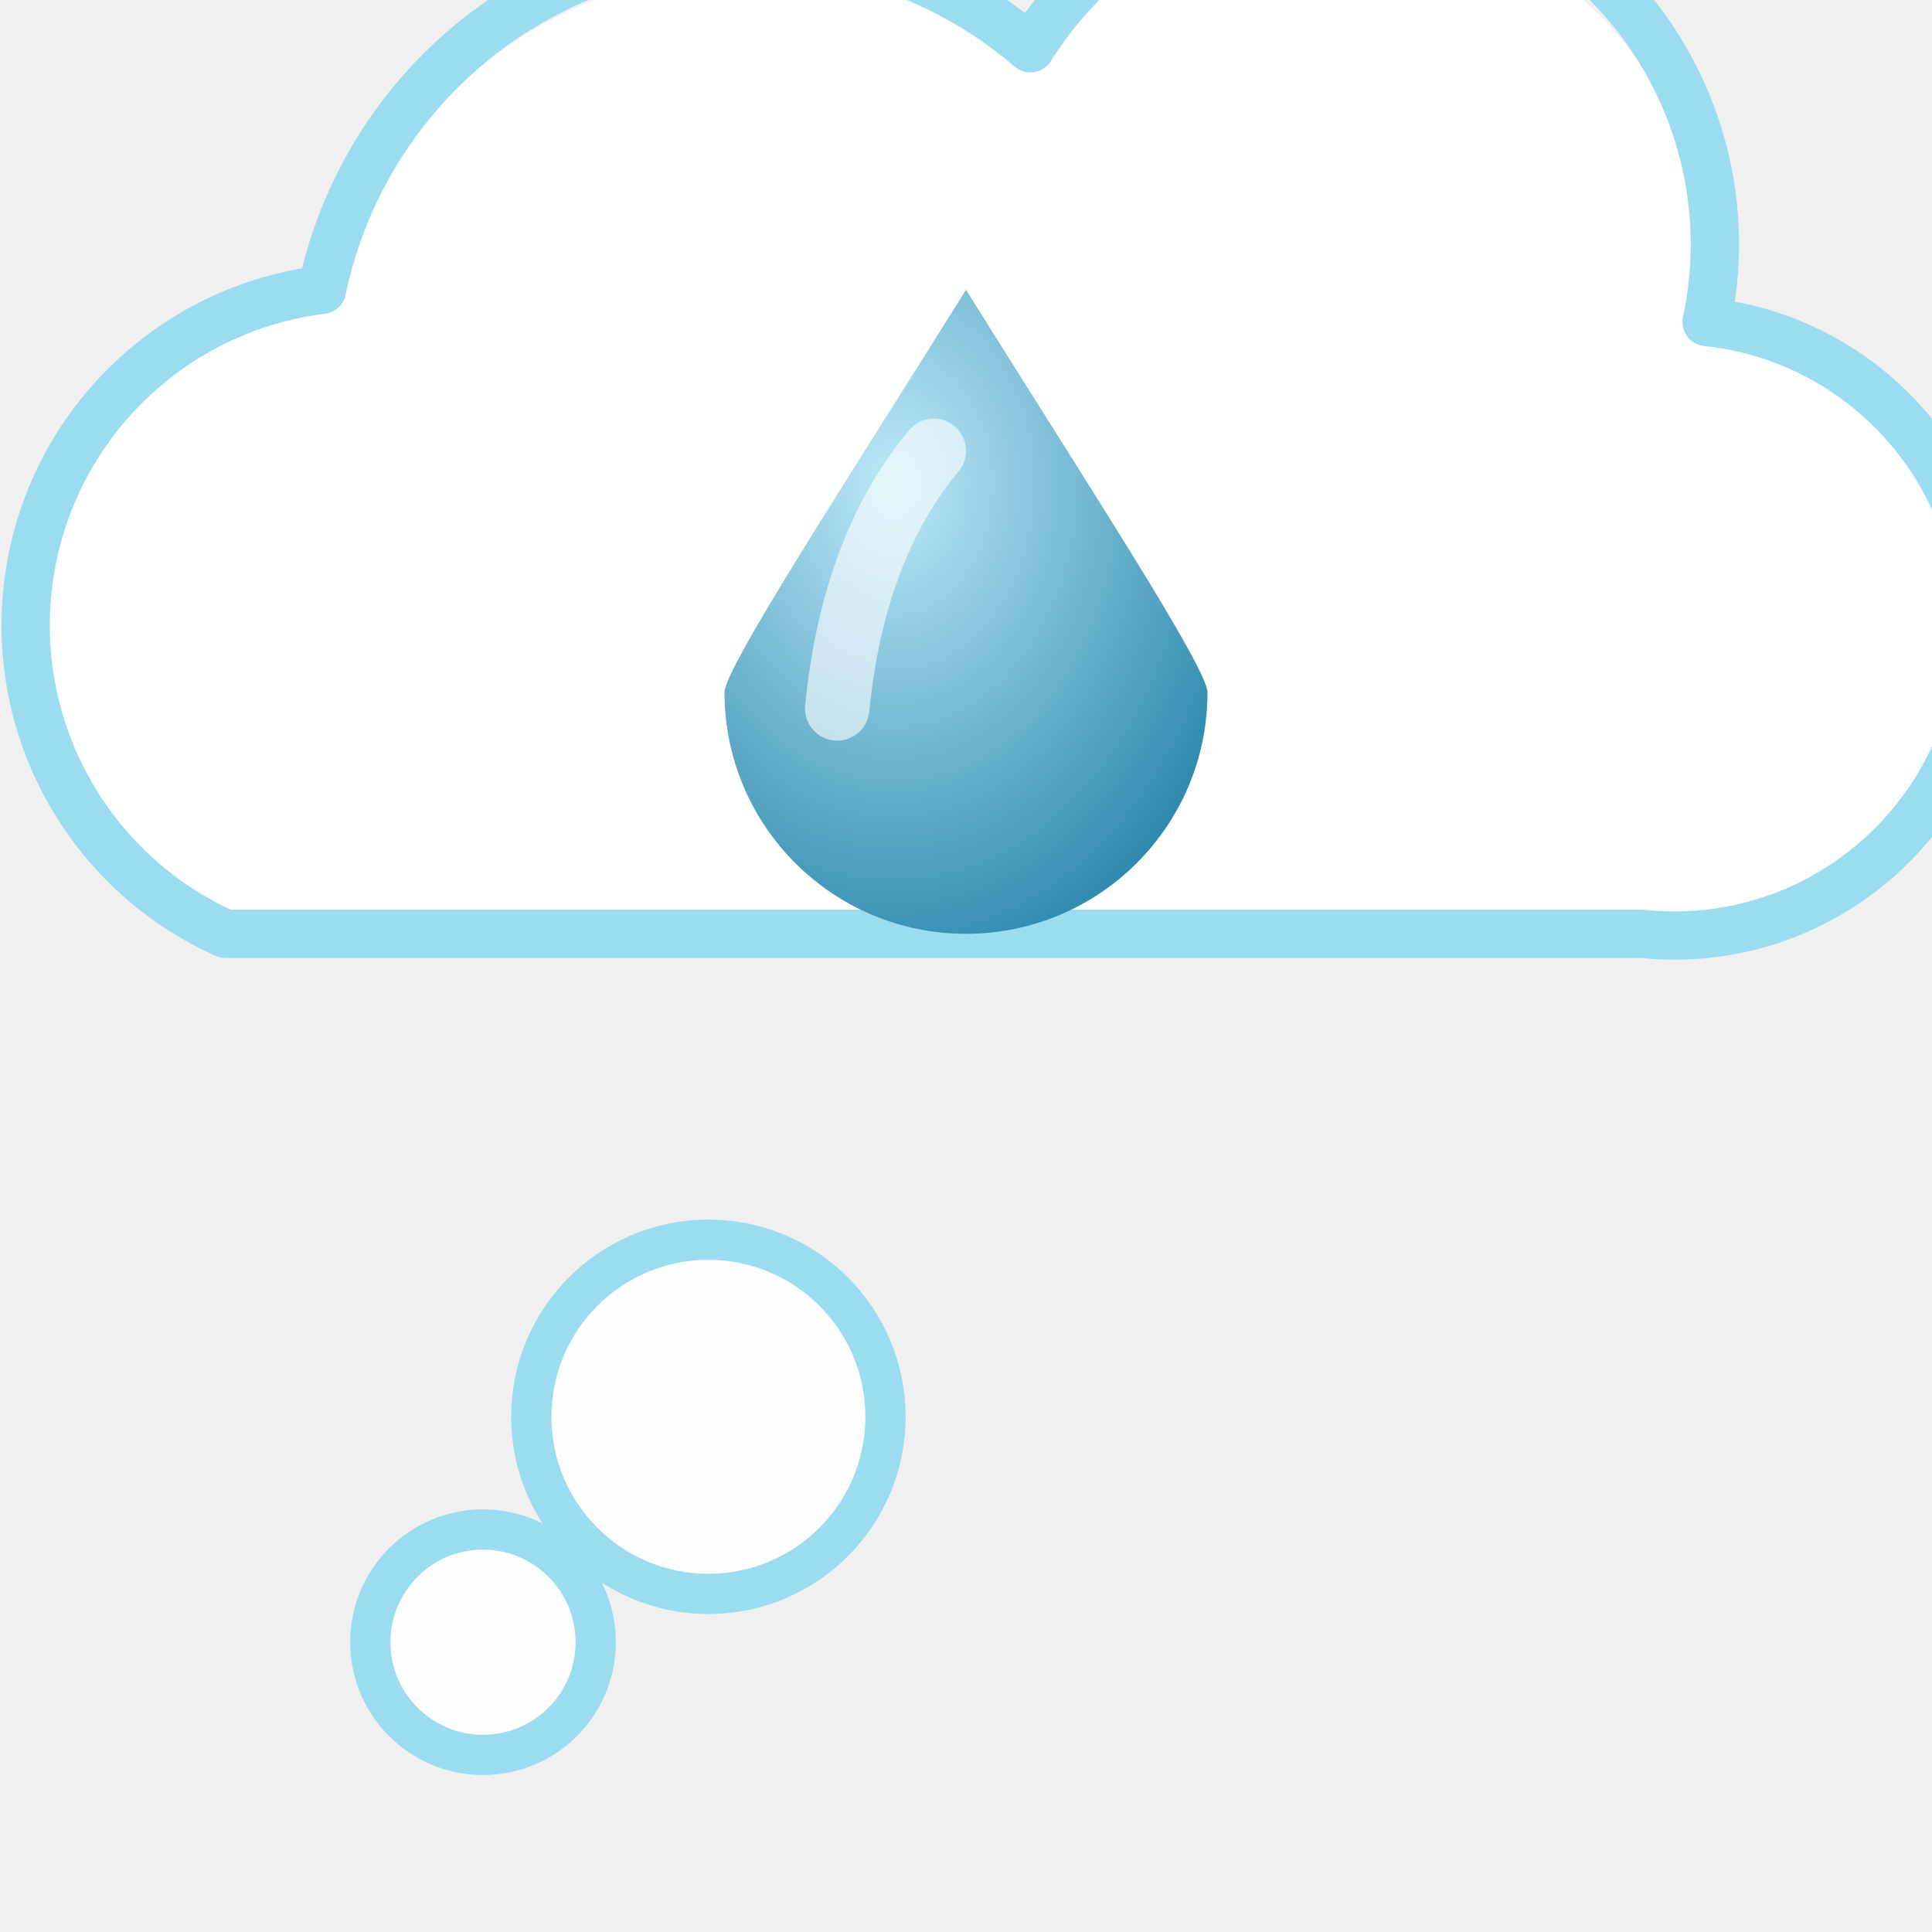
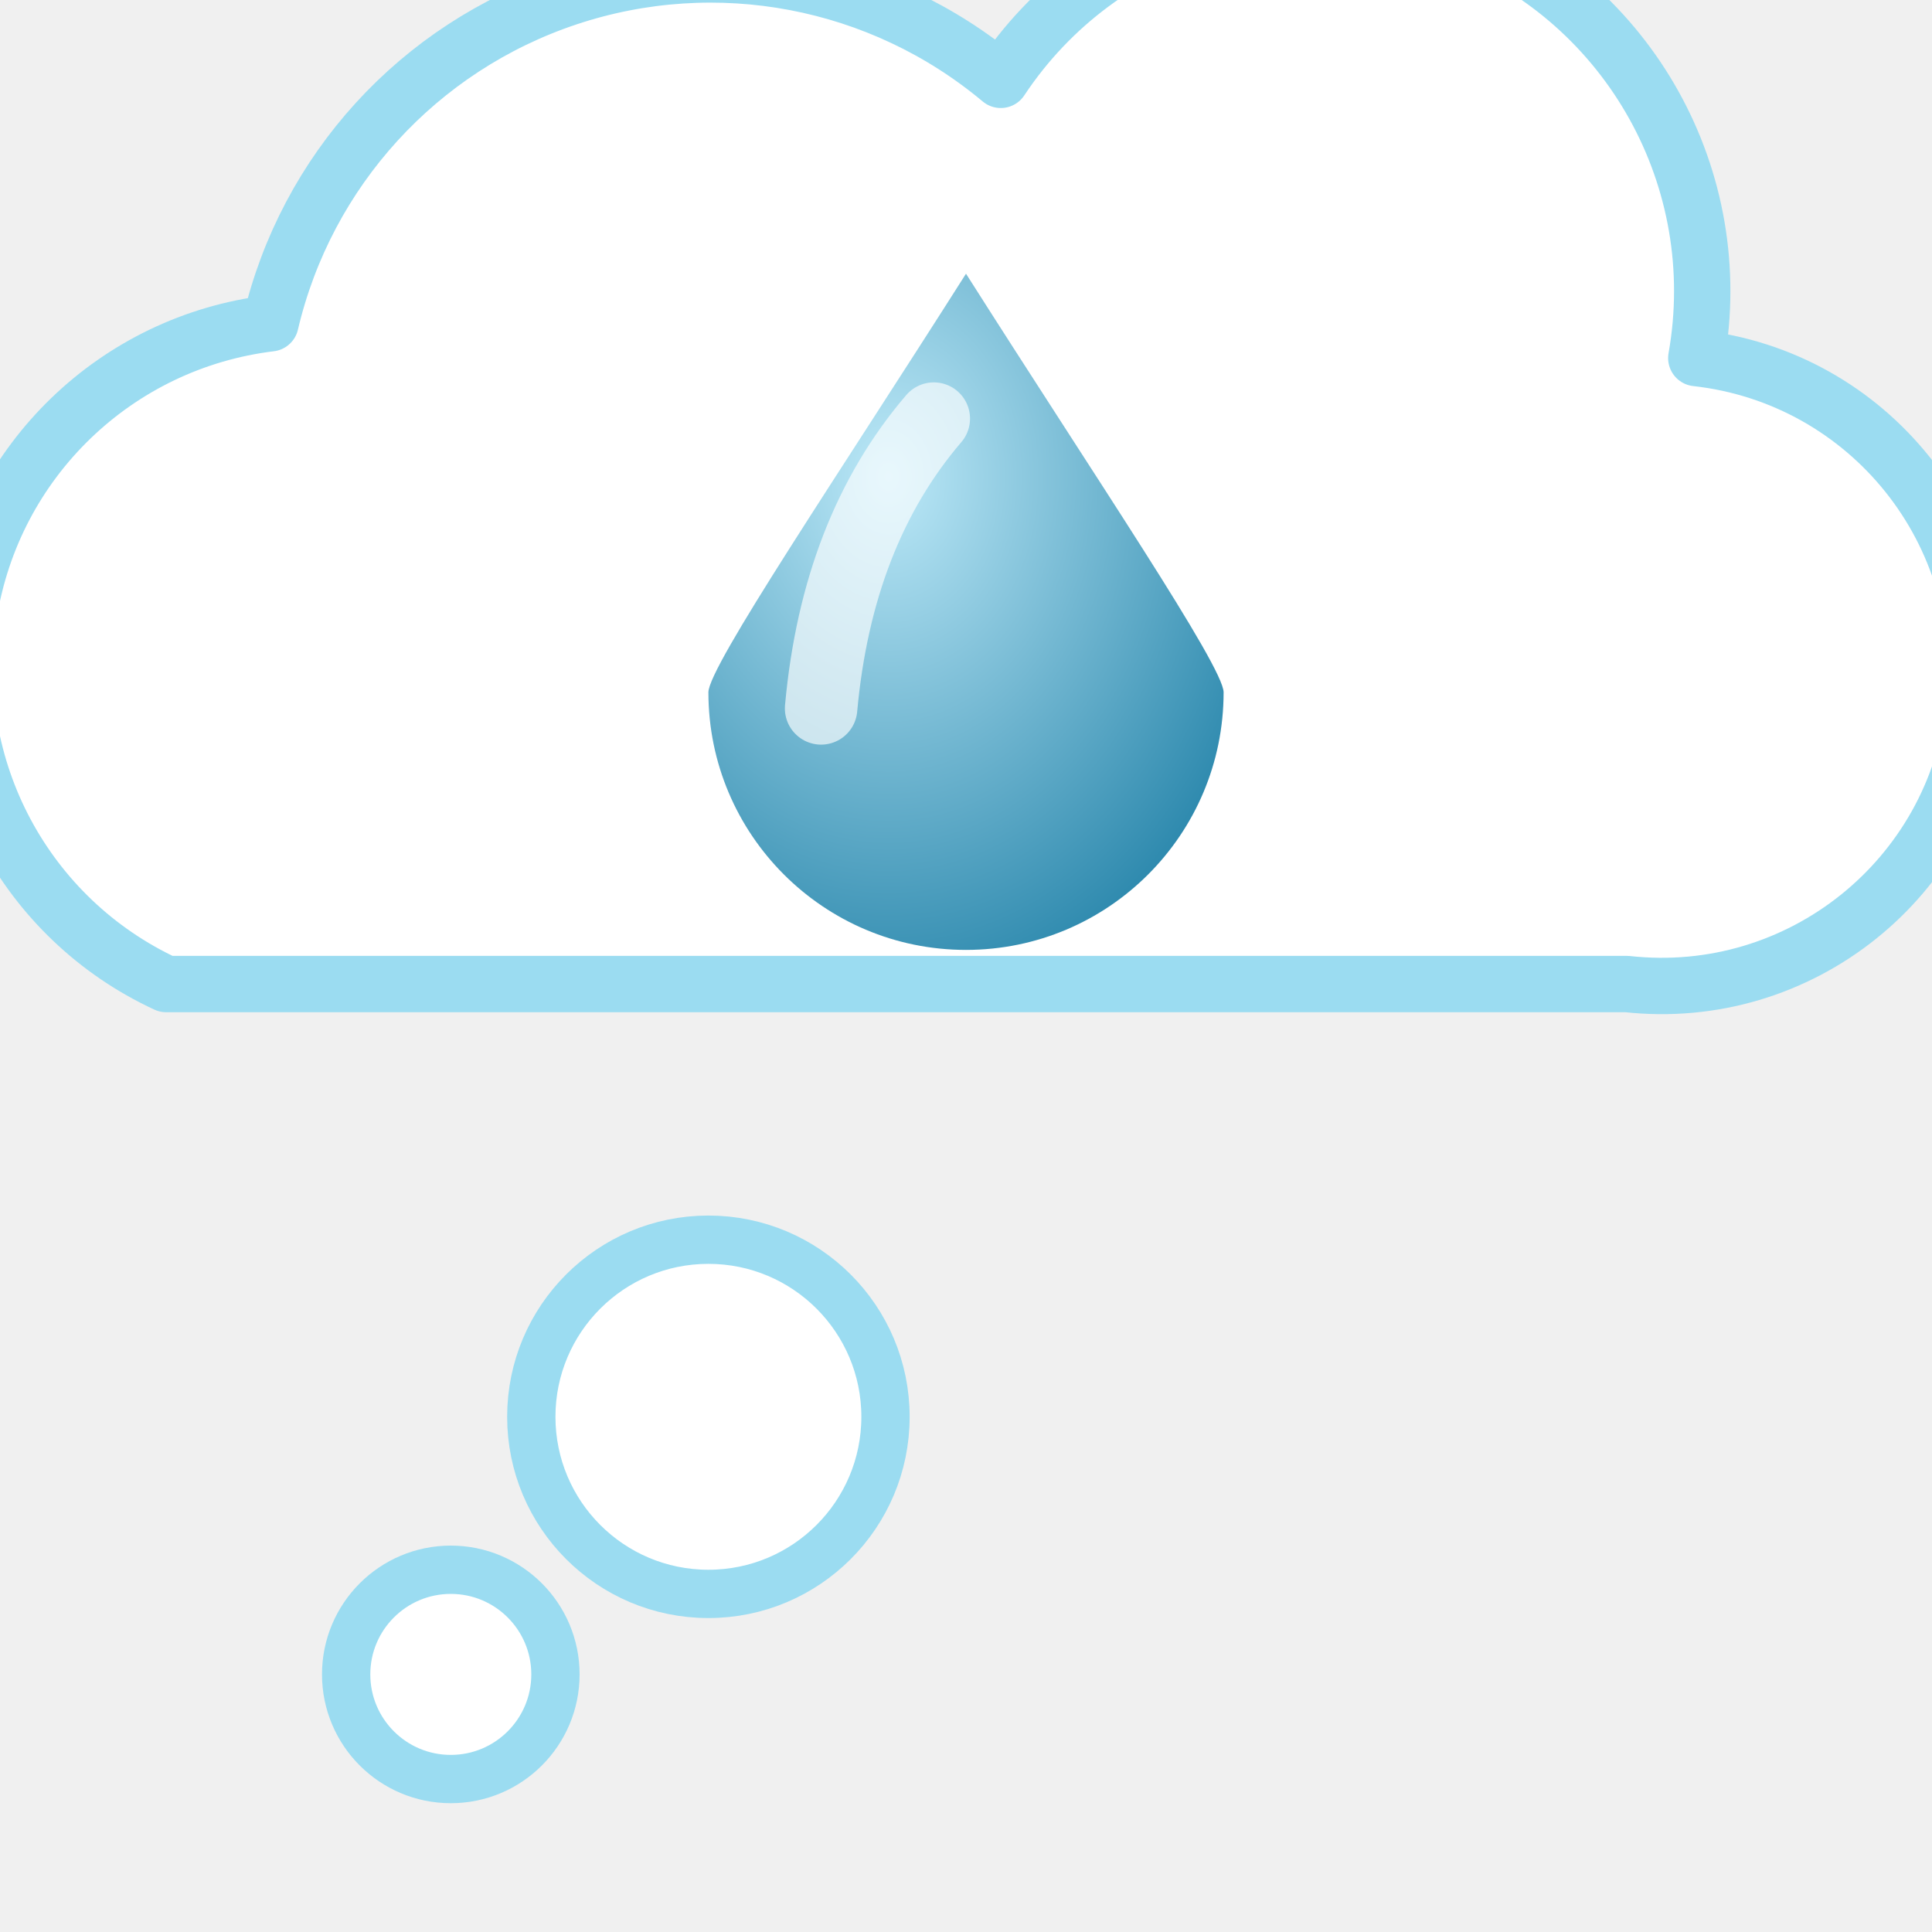
<svg xmlns="http://www.w3.org/2000/svg" viewBox="0 0 120 120" width="120" height="120">
  <defs>
    <radialGradient id="blueBall" cx="0.35" cy="0.3" r="0.8">
      <stop offset="0" stop-color="#BDE9F8" />
      <stop offset="1" stop-color="#2A87AC" />
    </radialGradient>
  </defs>
  <g id="games-thoughtBubble">
-     <circle cx="30" cy="102" r="7" fill="#FFFFFF" opacity="0.95" />
-     <circle cx="30" cy="102" r="7" fill="none" stroke="#9BDCF1" stroke-width="2.5" />
-     <circle cx="44" cy="88" r="11" fill="#FFFFFF" opacity="0.95" />
-     <circle cx="44" cy="88" r="11" fill="none" stroke="#9BDCF1" stroke-width="2.5" />
-     <g opacity="1">
-       <path d="M 14.16 58.56     a 20.8 20.8 0 0 1 6.24 -39.52     a 27.04 27.04 0 0 1 43.68 -14.56     a 22.88 22.88 0 0 1 41.6 16.64     a 18.72 18.72 0 0 1 -4.16 37.44     Z" fill="#FFFFFF" />
-     </g>
-     <g opacity="0.9">
-       <g opacity="1">
-         <path d="M 14.16 58.56     a 20.8 20.8 0 0 1 6.24 -39.52     a 27.04 27.04 0 0 1 43.68 -14.56     a 22.88 22.88 0 0 1 41.6 16.64     a 18.72 18.72 0 0 1 -4.16 37.44     Z" fill="none" />
-       </g>
-     </g>
-     <path d="M 14 58 a 21 21 0 0 1 6 -40 a 27 27 0 0 1 44 -15 a 23 23 0 0 1 42 17 a 19 19 0 0 1 -4 38 Z" fill="none" stroke="#9BDCF1" stroke-width="3" stroke-linejoin="round" />
-     <path d="M 60 18     C 67.5 30 75 41.5 75 43     A 15 15 0 1 1 45 43     C 45 41.5 52.5 30 60 18 Z" fill="url(#blueBall)" />
-     <path d="M 52 44 q 1 -10 6 -16" stroke="#FFFFFF" stroke-width="4" stroke-linecap="round" fill="none" opacity="0.6" />
+     <circle cx="28" cy="104" r="6.5" fill="#FFFFFF" />
+     <circle cx="28" cy="104" r="6.5" fill="none" stroke="#9BDCF1" stroke-width="3" />
+     <circle cx="44" cy="88" r="11" fill="#FFFFFF" />
+     <circle cx="44" cy="88" r="11" fill="none" stroke="#9BDCF1" stroke-width="3" />
+     <path d="M 10.32 61.12     a 21.6 21.6 0 0 1 6.48 -41.04     a 28.08 28.08 0 0 1 45.36 -15.12     a 23.76 23.76 0 0 1 43.2 17.28     a 19.44 19.44 0 0 1 -4.32 38.88     Z" fill="#FFFFFF" />
+     <path d="M 10.32 61.12     a 21.6 21.6 0 0 1 6.48 -41.04     a 28.08 28.08 0 0 1 45.36 -15.12     a 23.76 23.76 0 0 1 43.2 17.28     a 19.44 19.44 0 0 1 -4.32 38.88     Z" fill="none" stroke="#9BDCF1" stroke-width="3.5" stroke-linejoin="round" />
+     <path d="M 60 17     C 68 29.6 76 41.4 76 43     A 16 16 0 1 1 44 43     C 44 41.4 52 29.6 60 17 Z" fill="url(#blueBall)" />
+     <path d="M 51 44 q 1 -11 7 -18" stroke="#FFFFFF" stroke-width="4.5" stroke-linecap="round" fill="none" opacity="0.65" />
  </g>
</svg>
